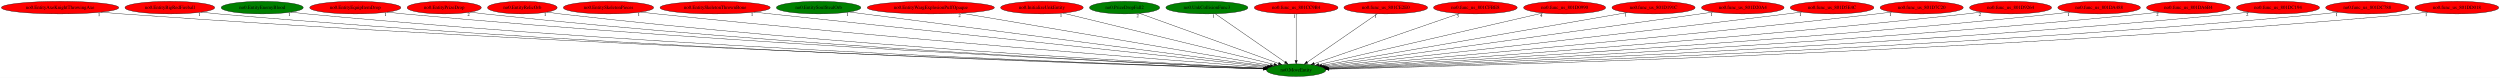
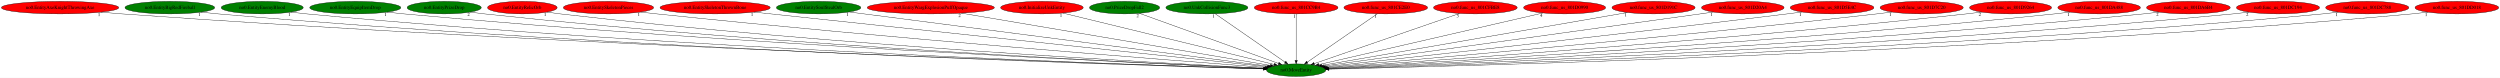
<svg xmlns="http://www.w3.org/2000/svg" xmlns:xlink="http://www.w3.org/1999/xlink" width="7198pt" height="224pt" viewBox="0.00 0.00 7198.22 224.00">
  <g id="graph0" class="graph" transform="scale(1 1) rotate(0) translate(4 220)">
    <polygon fill="white" stroke="transparent" points="-4,4 -4,-220 7194.22,-220 7194.22,4 -4,4" />
    <g id="node1" class="node">
      <ellipse fill="green" stroke="black" cx="3727.99" cy="-18" rx="85.29" ry="18" />
      <text text-anchor="middle" x="3727.99" y="-14.3" font-family="Times,serif" font-size="14.00">no0.MoveEntity</text>
    </g>
    <g id="node2" class="node">
      <g id="a_node2">
        <a xlink:href="no0.EntityAxeKnightThrowingAxe.svg" xlink:title="no0.EntityAxeKnightThrowingAxe">
          <ellipse fill="red" stroke="black" cx="168.99" cy="-198" rx="168.97" ry="18" />
          <text text-anchor="middle" x="168.99" y="-194.3" font-family="Times,serif" font-size="14.00">no0.EntityAxeKnightThrowingAxe</text>
        </a>
      </g>
    </g>
    <g id="edge1" class="edge">
      <path fill="none" stroke="black" d="M286.21,-185C306.46,-183.16 327.32,-181.41 346.99,-180 1648.74,-86.9 3236.42,-34.16 3634.23,-21.83" />
      <polygon fill="black" stroke="black" points="3634.37,-25.32 3644.25,-21.52 3634.15,-18.33 3634.37,-25.32" />
      <text text-anchor="middle" x="281.21" y="-173.8" font-family="Times,serif" font-size="14.00">1</text>
    </g>
    <g id="node3" class="node">
      <g id="a_node3">
        <a xlink:href="no0.EntityBigRedFireball.svg" xlink:title="no0.EntityBigRedFireball">
-           <ellipse fill="red" stroke="black" cx="484.99" cy="-198" rx="129.18" ry="18" />
+           <ellipse fill="green" stroke="black" cx="484.99" cy="-198" rx="129.18" ry="18" />
          <text text-anchor="middle" x="484.99" y="-194.3" font-family="Times,serif" font-size="14.00">no0.EntityBigRedFireball</text>
        </a>
      </g>
    </g>
    <g id="edge2" class="edge">
      <path fill="none" stroke="black" d="M574.99,-185.06C591.27,-183.17 608.12,-181.38 623.99,-180 1809.64,-76.87 3256.24,-31.94 3634.12,-21.47" />
      <polygon fill="black" stroke="black" points="3634.29,-24.97 3644.19,-21.2 3634.1,-17.97 3634.29,-24.97" />
      <text text-anchor="middle" x="569.99" y="-173.86" font-family="Times,serif" font-size="14.00">1</text>
    </g>
    <g id="node4" class="node">
      <g id="a_node4">
        <a xlink:href="no0.EntityEnemyBlood.svg" xlink:title="no0.EntityEnemyBlood">
          <ellipse fill="green" stroke="black" cx="750.99" cy="-198" rx="118.08" ry="18" />
          <text text-anchor="middle" x="750.99" y="-194.3" font-family="Times,serif" font-size="14.00">no0.EntityEnemyBlood</text>
        </a>
      </g>
    </g>
    <g id="edge3" class="edge">
      <path fill="none" stroke="black" d="M833.85,-185.06C848.85,-183.17 864.37,-181.38 878.99,-180 1958.9,-77.92 3275.67,-32.68 3634.13,-21.73" />
      <polygon fill="black" stroke="black" points="3634.31,-25.22 3644.2,-21.42 3634.1,-18.22 3634.31,-25.22" />
      <text text-anchor="middle" x="828.85" y="-173.86" font-family="Times,serif" font-size="14.00">1</text>
    </g>
    <g id="node5" class="node">
      <g id="a_node5">
        <a xlink:href="no0.EntityEquipItemDrop.svg" xlink:title="no0.EntityEquipItemDrop">
-           <ellipse fill="red" stroke="black" cx="1018.99" cy="-198" rx="131.08" ry="18" />
+           <ellipse fill="green" stroke="black" cx="1018.99" cy="-198" rx="131.08" ry="18" />
          <text text-anchor="middle" x="1018.99" y="-194.3" font-family="Times,serif" font-size="14.00">no0.EntityEquipItemDrop</text>
        </a>
      </g>
    </g>
    <g id="edge4" class="edge">
      <path fill="none" stroke="black" d="M1110.78,-185.08C1126.83,-183.22 1143.38,-181.44 1158.99,-180 2125.2,-91.14 3300.45,-37.2 3635.1,-22.86" />
      <polygon fill="black" stroke="black" points="3635.39,-26.35 3645.23,-22.43 3635.09,-19.36 3635.39,-26.35" />
      <text text-anchor="middle" x="1105.78" y="-173.88" font-family="Times,serif" font-size="14.00">1</text>
    </g>
    <g id="node6" class="node">
      <g id="a_node6">
        <a xlink:href="no0.EntityPrizeDrop.svg" xlink:title="no0.EntityPrizeDrop">
-           <ellipse fill="red" stroke="black" cx="1274.99" cy="-198" rx="106.68" ry="18" />
+           <ellipse fill="green" stroke="black" cx="1274.99" cy="-198" rx="106.68" ry="18" />
          <text text-anchor="middle" x="1274.99" y="-194.3" font-family="Times,serif" font-size="14.00">no0.EntityPrizeDrop</text>
        </a>
      </g>
    </g>
    <g id="edge5" class="edge">
      <path fill="none" stroke="black" d="M1350.07,-185.14C1363.66,-183.23 1377.73,-181.43 1390.99,-180 2261.27,-86.39 3320.05,-36.38 3635.24,-22.83" />
      <polygon fill="black" stroke="black" points="3635.41,-26.32 3645.25,-22.4 3635.11,-19.33 3635.41,-26.32" />
      <text text-anchor="middle" x="1345.07" y="-173.94" font-family="Times,serif" font-size="14.00">2</text>
    </g>
    <g id="node7" class="node">
      <g id="a_node7">
        <a xlink:href="no0.EntityRelicOrb.svg" xlink:title="no0.EntityRelicOrb">
          <ellipse fill="red" stroke="black" cx="1499.99" cy="-198" rx="100.18" ry="18" />
          <text text-anchor="middle" x="1499.99" y="-194.3" font-family="Times,serif" font-size="14.00">no0.EntityRelicOrb</text>
        </a>
      </g>
    </g>
    <g id="edge6" class="edge">
      <path fill="none" stroke="black" d="M1570.53,-185.17C1583.3,-183.26 1596.52,-181.44 1608.99,-180 2390.43,-89.52 3340.14,-38.07 3635.71,-23.4" />
      <polygon fill="black" stroke="black" points="3636.14,-26.89 3645.95,-22.9 3635.79,-19.9 3636.14,-26.89" />
      <text text-anchor="middle" x="1565.53" y="-173.97" font-family="Times,serif" font-size="14.00">1</text>
    </g>
    <g id="node8" class="node">
      <g id="a_node8">
        <a xlink:href="no0.EntitySkeletonPieces.svg" xlink:title="no0.EntitySkeletonPieces">
          <ellipse fill="red" stroke="black" cx="1747.99" cy="-198" rx="129.98" ry="18" />
          <text text-anchor="middle" x="1747.99" y="-194.3" font-family="Times,serif" font-size="14.00">no0.EntitySkeletonPieces</text>
        </a>
      </g>
    </g>
    <g id="edge7" class="edge">
      <path fill="none" stroke="black" d="M1840.27,-185.26C1855.85,-183.41 1871.87,-181.58 1886.99,-180 2559.59,-109.48 3372.72,-45.94 3638.94,-25.69" />
      <polygon fill="black" stroke="black" points="3639.23,-29.18 3648.94,-24.93 3638.7,-22.2 3639.23,-29.18" />
      <text text-anchor="middle" x="1835.27" y="-174.06" font-family="Times,serif" font-size="14.00">1</text>
    </g>
    <g id="node9" class="node">
      <g id="a_node9">
        <a xlink:href="no0.EntitySkeletonThrownBone.svg" xlink:title="no0.EntitySkeletonThrownBone">
          <ellipse fill="red" stroke="black" cx="2054.99" cy="-198" rx="158.67" ry="18" />
          <text text-anchor="middle" x="2054.99" y="-194.3" font-family="Times,serif" font-size="14.00">no0.EntitySkeletonThrownBone</text>
        </a>
      </g>
    </g>
    <g id="edge8" class="edge">
      <path fill="none" stroke="black" d="M2166.38,-185.15C2480.09,-151.77 3366.15,-57.5 3643.74,-27.96" />
      <polygon fill="black" stroke="black" points="3644.18,-31.44 3653.75,-26.9 3643.44,-24.48 3644.18,-31.44" />
      <text text-anchor="middle" x="2161.38" y="-173.95" font-family="Times,serif" font-size="14.00">1</text>
    </g>
    <g id="node10" class="node">
      <g id="a_node10">
        <a xlink:href="no0.EntitySoulStealOrb.svg" xlink:title="no0.EntitySoulStealOrb">
          <ellipse fill="green" stroke="black" cx="2352.99" cy="-198" rx="121.58" ry="18" />
          <text text-anchor="middle" x="2352.99" y="-194.3" font-family="Times,serif" font-size="14.00">no0.EntitySoulStealOrb</text>
        </a>
      </g>
    </g>
    <g id="edge9" class="edge">
      <path fill="none" stroke="black" d="M2441.07,-185.57C2455.41,-183.7 2470.11,-181.8 2483.99,-180 2923.13,-123.09 3449.5,-55.01 3647.47,-29.41" />
      <polygon fill="black" stroke="black" points="3648.03,-32.87 3657.5,-28.11 3647.13,-25.93 3648.03,-32.87" />
      <text text-anchor="middle" x="2436.07" y="-174.37" font-family="Times,serif" font-size="14.00">1</text>
    </g>
    <g id="node11" class="node">
      <g id="a_node11">
        <a xlink:href="no0.EntityWargExplosionPuffOpaque.svg" xlink:title="no0.EntityWargExplosionPuffOpaque">
          <ellipse fill="red" stroke="black" cx="2675.99" cy="-198" rx="183.07" ry="18" />
          <text text-anchor="middle" x="2675.99" y="-194.3" font-family="Times,serif" font-size="14.00">no0.EntityWargExplosionPuffOpaque</text>
        </a>
      </g>
    </g>
    <g id="edge10" class="edge">
      <path fill="none" stroke="black" d="M2763.87,-182.13C2966.68,-147.81 3464.46,-63.59 3653.51,-31.6" />
      <polygon fill="black" stroke="black" points="3654.35,-35.01 3663.62,-29.89 3653.18,-28.11 3654.35,-35.01" />
      <text text-anchor="middle" x="2758.87" y="-170.93" font-family="Times,serif" font-size="14.00">2</text>
    </g>
    <g id="node12" class="node">
      <g id="a_node12">
        <a xlink:href="no0.InitializeUnkEntity.svg" xlink:title="no0.InitializeUnkEntity">
          <ellipse fill="red" stroke="black" cx="2995.99" cy="-198" rx="118.88" ry="18" />
          <text text-anchor="middle" x="2995.99" y="-194.3" font-family="Times,serif" font-size="14.00">no0.InitializeUnkEntity</text>
        </a>
      </g>
    </g>
    <g id="edge11" class="edge">
      <path fill="none" stroke="black" d="M3055.89,-182.43C3192.27,-149.27 3524.88,-68.39 3664.57,-34.42" />
      <polygon fill="black" stroke="black" points="3665.39,-37.82 3674.28,-32.06 3663.74,-31.02 3665.39,-37.82" />
      <text text-anchor="middle" x="3050.89" y="-171.23" font-family="Times,serif" font-size="14.00">1</text>
    </g>
    <g id="node13" class="node">
      <g id="a_node13">
        <a xlink:href="no0.PrizeDropFall2.svg" xlink:title="no0.PrizeDropFall2">
          <ellipse fill="green" stroke="black" cx="3233.99" cy="-198" rx="100.98" ry="18" />
          <text text-anchor="middle" x="3233.99" y="-194.3" font-family="Times,serif" font-size="14.00">no0.PrizeDropFall2</text>
        </a>
      </g>
    </g>
    <g id="edge12" class="edge">
      <path fill="none" stroke="black" d="M3276.53,-181.67C3367.26,-148.98 3579.43,-72.53 3677.11,-37.33" />
      <polygon fill="black" stroke="black" points="3678.54,-40.54 3686.76,-33.85 3676.17,-33.95 3678.54,-40.54" />
      <text text-anchor="middle" x="3271.53" y="-170.47" font-family="Times,serif" font-size="14.00">2</text>
    </g>
    <g id="node14" class="node">
      <g id="a_node14">
        <a xlink:href="no0.UnkCollisionFunc3.svg" xlink:title="no0.UnkCollisionFunc3">
          <ellipse fill="green" stroke="black" cx="3470.99" cy="-198" rx="118.08" ry="18" />
          <text text-anchor="middle" x="3470.99" y="-194.3" font-family="Times,serif" font-size="14.00">no0.UnkCollisionFunc3</text>
        </a>
      </g>
    </g>
    <g id="edge13" class="edge">
      <path fill="none" stroke="black" d="M3495.16,-180.25C3541.7,-148.02 3643.74,-77.35 3695.9,-41.22" />
      <polygon fill="black" stroke="black" points="3698.2,-43.89 3704.43,-35.31 3694.22,-38.13 3698.2,-43.89" />
      <text text-anchor="middle" x="3490.16" y="-169.05" font-family="Times,serif" font-size="14.00">1</text>
    </g>
    <g id="node15" class="node">
      <g id="a_node15">
        <a xlink:href="no0.func_us_801CC9B4.svg" xlink:title="no0.func_us_801CC9B4">
          <ellipse fill="red" stroke="black" cx="3727.99" cy="-198" rx="120.48" ry="18" />
          <text text-anchor="middle" x="3727.99" y="-194.3" font-family="Times,serif" font-size="14.00">no0.func_us_801CC9B4</text>
        </a>
      </g>
    </g>
    <g id="edge14" class="edge">
      <path fill="none" stroke="black" d="M3727.99,-179.93C3727.99,-148.97 3727.99,-83.3 3727.99,-46.13" />
      <polygon fill="black" stroke="black" points="3731.49,-46.02 3727.99,-36.02 3724.49,-46.02 3731.49,-46.02" />
      <text text-anchor="middle" x="3722.99" y="-168.73" font-family="Times,serif" font-size="14.00">1</text>
    </g>
    <g id="node16" class="node">
      <g id="a_node16">
        <a xlink:href="no0.func_us_801CE2E0.svg" xlink:title="no0.func_us_801CE2E0">
          <ellipse fill="red" stroke="black" cx="3985.99" cy="-198" rx="120.48" ry="18" />
          <text text-anchor="middle" x="3985.99" y="-194.3" font-family="Times,serif" font-size="14.00">no0.func_us_801CE2E0</text>
        </a>
      </g>
    </g>
    <g id="edge15" class="edge">
      <path fill="none" stroke="black" d="M3961.71,-180.25C3914.9,-147.95 3812.14,-77.06 3759.87,-41" />
      <polygon fill="black" stroke="black" points="3761.85,-38.11 3751.63,-35.31 3757.87,-43.87 3761.85,-38.11" />
      <text text-anchor="middle" x="3956.71" y="-169.05" font-family="Times,serif" font-size="14.00">1</text>
    </g>
    <g id="node17" class="node">
      <g id="a_node17">
        <a xlink:href="no0.func_us_801CFBE8.svg" xlink:title="no0.func_us_801CFBE8">
          <ellipse fill="red" stroke="black" cx="4243.99" cy="-198" rx="120.48" ry="18" />
          <text text-anchor="middle" x="4243.99" y="-194.3" font-family="Times,serif" font-size="14.00">no0.func_us_801CFBE8</text>
        </a>
      </g>
    </g>
    <g id="edge16" class="edge">
      <path fill="none" stroke="black" d="M4198.19,-181.2C4102.36,-148.14 3881.17,-71.84 3780.09,-36.97" />
      <polygon fill="black" stroke="black" points="3780.99,-33.58 3770.4,-33.63 3778.71,-40.2 3780.99,-33.58" />
      <text text-anchor="middle" x="4193.19" y="-170" font-family="Times,serif" font-size="14.00">3</text>
    </g>
    <g id="node18" class="node">
      <g id="a_node18">
        <a xlink:href="no0.func_us_801D0990.svg" xlink:title="no0.func_us_801D0990">
          <ellipse fill="red" stroke="black" cx="4500.99" cy="-198" rx="118.08" ry="18" />
          <text text-anchor="middle" x="4500.99" y="-194.3" font-family="Times,serif" font-size="14.00">no0.func_us_801D0990</text>
        </a>
      </g>
    </g>
    <g id="edge17" class="edge">
      <path fill="none" stroke="black" d="M4438.71,-182.66C4294.71,-149.5 3939.86,-67.79 3793.12,-34" />
      <polygon fill="black" stroke="black" points="3793.87,-30.58 3783.34,-31.75 3792.3,-37.4 3793.87,-30.58" />
      <text text-anchor="middle" x="4433.71" y="-171.46" font-family="Times,serif" font-size="14.00">4</text>
    </g>
    <g id="node19" class="node">
      <g id="a_node19">
        <a xlink:href="no0.func_us_801D191C.svg" xlink:title="no0.func_us_801D191C">
          <ellipse fill="red" stroke="black" cx="4756.99" cy="-198" rx="119.68" ry="18" />
          <text text-anchor="middle" x="4756.99" y="-194.3" font-family="Times,serif" font-size="14.00">no0.func_us_801D191C</text>
        </a>
      </g>
    </g>
    <g id="edge18" class="edge">
      <path fill="none" stroke="black" d="M4681.74,-183.98C4491.12,-151.01 3990.98,-64.49 3801.86,-31.78" />
      <polygon fill="black" stroke="black" points="3802.19,-28.28 3791.74,-30.03 3801,-35.18 3802.19,-28.28" />
      <text text-anchor="middle" x="4676.74" y="-172.78" font-family="Times,serif" font-size="14.00">1</text>
    </g>
    <g id="node20" class="node">
      <g id="a_node20">
        <a xlink:href="no0.func_us_801D20A4.svg" xlink:title="no0.func_us_801D20A4">
          <ellipse fill="red" stroke="black" cx="5013.99" cy="-198" rx="118.88" ry="18" />
          <text text-anchor="middle" x="5013.99" y="-194.3" font-family="Times,serif" font-size="14.00">no0.func_us_801D20A4</text>
        </a>
      </g>
    </g>
    <g id="edge19" class="edge">
      <path fill="none" stroke="black" d="M4929.11,-185.25C4693.93,-152.7 4036.21,-61.66 3807.54,-30.01" />
      <polygon fill="black" stroke="black" points="3807.69,-26.5 3797.31,-28.59 3806.73,-33.43 3807.69,-26.5" />
      <text text-anchor="middle" x="4924.11" y="-174.05" font-family="Times,serif" font-size="14.00">1</text>
    </g>
    <g id="node21" class="node">
      <g id="a_node21">
        <a xlink:href="no0.func_us_801D5E4C.svg" xlink:title="no0.func_us_801D5E4C">
          <ellipse fill="red" stroke="black" cx="5270.99" cy="-198" rx="120.48" ry="18" />
          <text text-anchor="middle" x="5270.99" y="-194.3" font-family="Times,serif" font-size="14.00">no0.func_us_801D5E4C</text>
        </a>
      </g>
    </g>
    <g id="edge20" class="edge">
      <path fill="none" stroke="black" d="M5184.62,-185.4C5170.38,-183.55 5155.77,-181.69 5141.99,-180 4637.76,-118.08 4031.35,-51.76 3812.16,-28.06" />
      <polygon fill="black" stroke="black" points="3812.34,-24.56 3802.02,-26.96 3811.58,-31.52 3812.34,-24.56" />
      <text text-anchor="middle" x="5179.62" y="-174.2" font-family="Times,serif" font-size="14.00">1</text>
    </g>
    <g id="node22" class="node">
      <g id="a_node22">
        <a xlink:href="no0.func_us_801D7C20.svg" xlink:title="no0.func_us_801D7C20">
          <ellipse fill="red" stroke="black" cx="5528.99" cy="-198" rx="119.68" ry="18" />
          <text text-anchor="middle" x="5528.99" y="-194.3" font-family="Times,serif" font-size="14.00">no0.func_us_801D7C20</text>
        </a>
      </g>
    </g>
    <g id="edge21" class="edge">
      <path fill="none" stroke="black" d="M5443.69,-185.33C5429.12,-183.46 5414.12,-181.61 5399.99,-180 4794.84,-111.01 4064.22,-47.43 3815.65,-26.35" />
      <polygon fill="black" stroke="black" points="3815.85,-22.86 3805.59,-25.5 3815.26,-29.83 3815.85,-22.86" />
      <text text-anchor="middle" x="5438.69" y="-174.13" font-family="Times,serif" font-size="14.00">1</text>
    </g>
    <g id="node23" class="node">
      <g id="a_node23">
        <a xlink:href="no0.func_us_801D9264.svg" xlink:title="no0.func_us_801D9264">
          <ellipse fill="red" stroke="black" cx="5784.99" cy="-198" rx="118.08" ry="18" />
          <text text-anchor="middle" x="5784.99" y="-194.3" font-family="Times,serif" font-size="14.00">no0.func_us_801D9264</text>
        </a>
      </g>
    </g>
    <g id="edge22" class="edge">
      <path fill="none" stroke="black" d="M5701.37,-185.21C5686.92,-183.34 5672.03,-181.52 5657.99,-180 4950.91,-103.23 4094.62,-43.41 3818.46,-24.94" />
      <polygon fill="black" stroke="black" points="3818.31,-21.42 3808.09,-24.25 3817.84,-28.4 3818.31,-21.42" />
      <text text-anchor="middle" x="5696.37" y="-174.01" font-family="Times,serif" font-size="14.00">2</text>
    </g>
    <g id="node24" class="node">
      <g id="a_node24">
        <a xlink:href="no0.func_us_801DA488.svg" xlink:title="no0.func_us_801DA488">
          <ellipse fill="red" stroke="black" cx="6039.99" cy="-198" rx="118.88" ry="18" />
          <text text-anchor="middle" x="6039.99" y="-194.3" font-family="Times,serif" font-size="14.00">no0.func_us_801DA488</text>
        </a>
      </g>
    </g>
    <g id="edge23" class="edge">
      <path fill="none" stroke="black" d="M5956.41,-185.18C5941.63,-183.3 5926.37,-181.48 5911.99,-180 5102.8,-96.51 4120.61,-40.11 3819.86,-23.84" />
      <polygon fill="black" stroke="black" points="3819.62,-20.33 3809.45,-23.28 3819.24,-27.32 3819.62,-20.33" />
      <text text-anchor="middle" x="5951.41" y="-173.98" font-family="Times,serif" font-size="14.00">1</text>
    </g>
    <g id="node25" class="node">
      <g id="a_node25">
        <a xlink:href="no0.func_us_801DA6B4.svg" xlink:title="no0.func_us_801DA6B4">
          <ellipse fill="red" stroke="black" cx="6296.99" cy="-198" rx="120.48" ry="18" />
          <text text-anchor="middle" x="6296.99" y="-194.3" font-family="Times,serif" font-size="14.00">no0.func_us_801DA6B4</text>
        </a>
      </g>
    </g>
    <g id="edge24" class="edge">
      <path fill="none" stroke="black" d="M6212.77,-185.1C6197.87,-183.22 6182.48,-181.43 6167.99,-180 5255.05,-89.82 4144.81,-37.17 3820.83,-22.94" />
      <polygon fill="black" stroke="black" points="3820.7,-19.43 3810.56,-22.49 3820.4,-26.43 3820.7,-19.43" />
      <text text-anchor="middle" x="6207.77" y="-173.9" font-family="Times,serif" font-size="14.00">2</text>
    </g>
    <g id="node26" class="node">
      <g id="a_node26">
        <a xlink:href="no0.func_us_801DC194.svg" xlink:title="no0.func_us_801DC194">
          <ellipse fill="red" stroke="black" cx="6554.99" cy="-198" rx="119.68" ry="18" />
          <text text-anchor="middle" x="6554.99" y="-194.3" font-family="Times,serif" font-size="14.00">no0.func_us_801DC194</text>
        </a>
      </g>
    </g>
    <g id="edge25" class="edge">
      <path fill="none" stroke="black" d="M6471.47,-185.11C6456.35,-183.21 6440.71,-181.41 6425.99,-180 5407.77,-82.65 4167.39,-34.35 3821.45,-22.16" />
      <polygon fill="black" stroke="black" points="3821.34,-18.65 3811.23,-21.8 3821.1,-25.65 3821.34,-18.65" />
      <text text-anchor="middle" x="6466.47" y="-173.91" font-family="Times,serif" font-size="14.00">2</text>
    </g>
    <g id="node27" class="node">
      <g id="a_node27">
        <a xlink:href="no0.func_us_801DC788.svg" xlink:title="no0.func_us_801DC788">
          <ellipse fill="red" stroke="black" cx="6811.99" cy="-198" rx="119.68" ry="18" />
          <text text-anchor="middle" x="6811.99" y="-194.3" font-family="Times,serif" font-size="14.00">no0.func_us_801DC788</text>
        </a>
      </g>
    </g>
    <g id="edge26" class="edge">
      <path fill="none" stroke="black" d="M6728.78,-185C6713.89,-183.12 6698.49,-181.36 6683.99,-180 5560.08,-74.92 4188.89,-31.64 3821.97,-21.46" />
      <polygon fill="black" stroke="black" points="3822.02,-17.96 3811.92,-21.19 3821.82,-24.96 3822.02,-17.96" />
      <text text-anchor="middle" x="6723.78" y="-173.8" font-family="Times,serif" font-size="14.00">1</text>
    </g>
    <g id="node28" class="node">
      <g id="a_node28">
        <a xlink:href="no0.func_us_801DD018.svg" xlink:title="no0.func_us_801DD018">
          <ellipse fill="red" stroke="black" cx="7069.99" cy="-198" rx="120.48" ry="18" />
          <text text-anchor="middle" x="7069.99" y="-194.3" font-family="Times,serif" font-size="14.00">no0.func_us_801DD018</text>
        </a>
      </g>
    </g>
    <g id="edge27" class="edge">
      <path fill="none" stroke="black" d="M6986.48,-184.99C6971.36,-183.1 6955.72,-181.34 6940.99,-180 5711.16,-68.34 4208.97,-29.46 3822.27,-20.93" />
      <polygon fill="black" stroke="black" points="3822.32,-17.44 3812.25,-20.72 3822.17,-24.43 3822.32,-17.44" />
      <text text-anchor="middle" x="6981.48" y="-173.79" font-family="Times,serif" font-size="14.00">1</text>
    </g>
  </g>
</svg>
